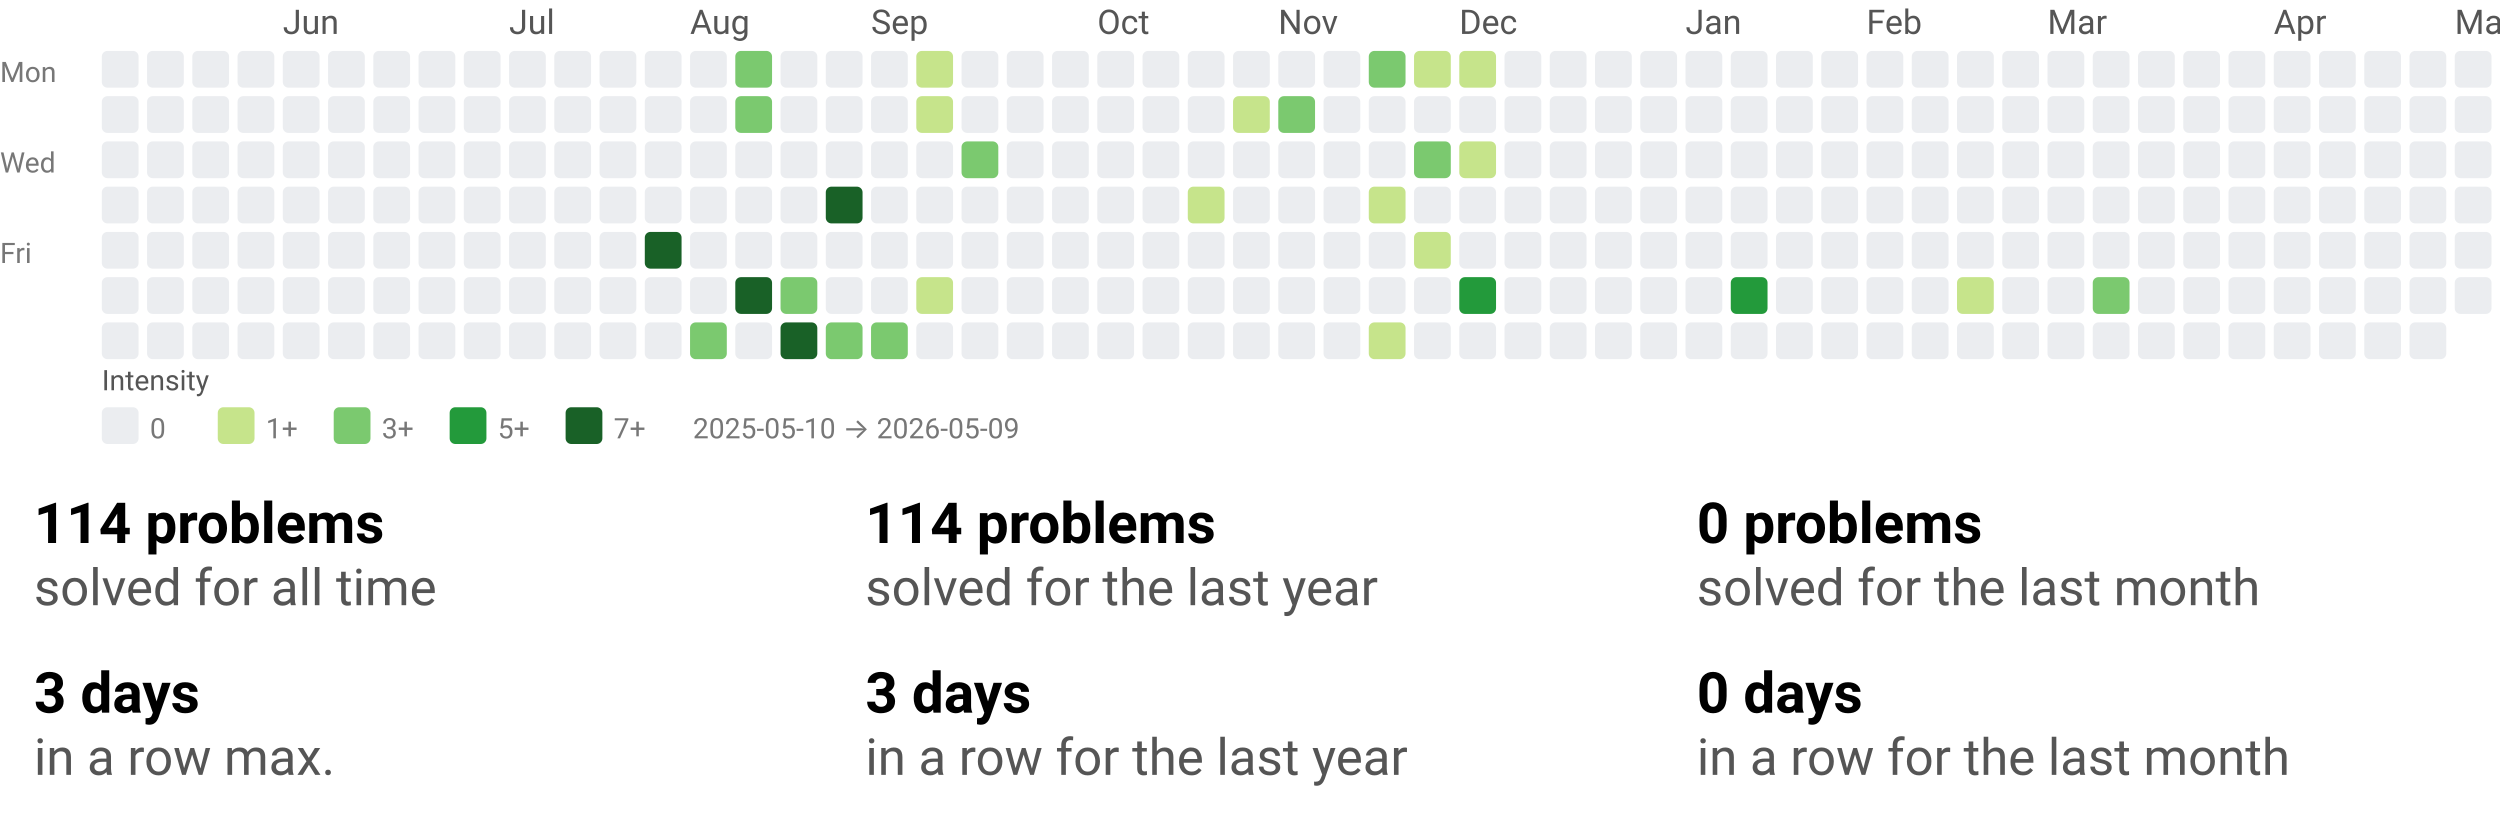
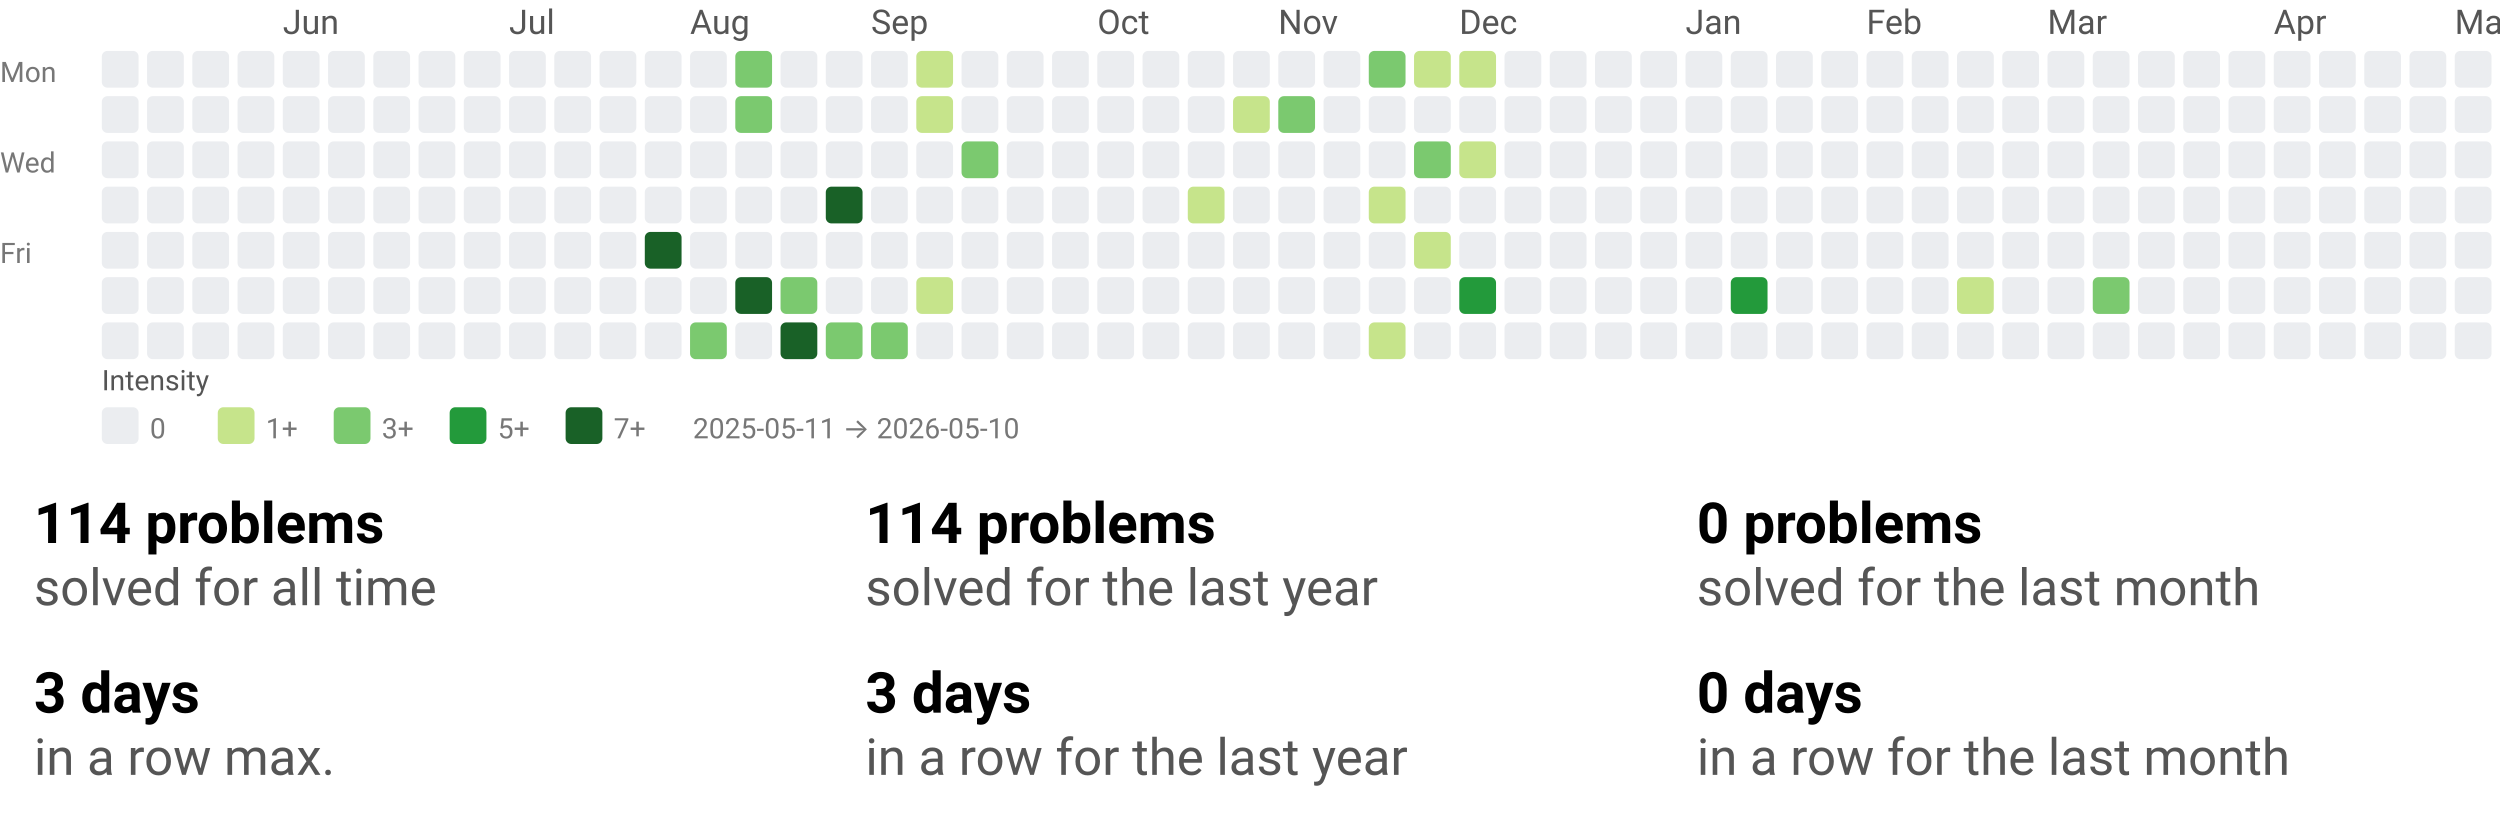
<svg xmlns="http://www.w3.org/2000/svg" width="884" height="290" viewBox="0 0 884 290" role="img" aria-labelledby="t d">
  <style>text{font-family:system-ui,-apple-system, Segoe UI, Roboto, Ubuntu, Cantarell, Noto Sans, sans-serif;}</style>
  <svg width="884" height="158" viewBox="0 0 884 158" role="img" aria-labelledby="title desc">
    <style>text{font-family:system-ui,-apple-system, Segoe UI, Roboto, Ubuntu, Cantarell, Noto Sans, sans-serif;}</style>
    <text x="100" y="12" fill="#555">Jun</text>
    <text x="180" y="12" fill="#555">Jul</text>
    <text x="244" y="12" fill="#555">Aug</text>
    <text x="308" y="12" fill="#555">Sep</text>
    <text x="388" y="12" fill="#555">Oct</text>
    <text x="452" y="12" fill="#555">Nov</text>
    <text x="516" y="12" fill="#555">Dec</text>
    <text x="596" y="12" fill="#555">Jan</text>
    <text x="660" y="12" fill="#555">Feb</text>
    <text x="724" y="12" fill="#555">Mar</text>
    <text x="804" y="12" fill="#555">Apr</text>
    <text x="868" y="12" fill="#555">May</text>
    <text x="0" y="29" font-size="10" fill="#777">Mon</text>
    <text x="0" y="61" font-size="10" fill="#777">Wed</text>
    <text x="0" y="93" font-size="10" fill="#777">Fri</text>
    <rect x="36" y="18" width="13" height="13" rx="2" ry="2" fill="#ebedf0" />
    <rect x="36" y="34" width="13" height="13" rx="2" ry="2" fill="#ebedf0" />
    <rect x="36" y="50" width="13" height="13" rx="2" ry="2" fill="#ebedf0" />
    <rect x="36" y="66" width="13" height="13" rx="2" ry="2" fill="#ebedf0" />
    <rect x="36" y="82" width="13" height="13" rx="2" ry="2" fill="#ebedf0" />
    <rect x="36" y="98" width="13" height="13" rx="2" ry="2" fill="#ebedf0" />
    <rect x="36" y="114" width="13" height="13" rx="2" ry="2" fill="#ebedf0" />
    <rect x="52" y="18" width="13" height="13" rx="2" ry="2" fill="#ebedf0" />
    <rect x="52" y="34" width="13" height="13" rx="2" ry="2" fill="#ebedf0" />
    <rect x="52" y="50" width="13" height="13" rx="2" ry="2" fill="#ebedf0" />
    <rect x="52" y="66" width="13" height="13" rx="2" ry="2" fill="#ebedf0" />
    <rect x="52" y="82" width="13" height="13" rx="2" ry="2" fill="#ebedf0" />
    <rect x="52" y="98" width="13" height="13" rx="2" ry="2" fill="#ebedf0" />
    <rect x="52" y="114" width="13" height="13" rx="2" ry="2" fill="#ebedf0" />
    <rect x="68" y="18" width="13" height="13" rx="2" ry="2" fill="#ebedf0" />
    <rect x="68" y="34" width="13" height="13" rx="2" ry="2" fill="#ebedf0" />
    <rect x="68" y="50" width="13" height="13" rx="2" ry="2" fill="#ebedf0" />
    <rect x="68" y="66" width="13" height="13" rx="2" ry="2" fill="#ebedf0" />
    <rect x="68" y="82" width="13" height="13" rx="2" ry="2" fill="#ebedf0" />
    <rect x="68" y="98" width="13" height="13" rx="2" ry="2" fill="#ebedf0" />
    <rect x="68" y="114" width="13" height="13" rx="2" ry="2" fill="#ebedf0" />
    <rect x="84" y="18" width="13" height="13" rx="2" ry="2" fill="#ebedf0" />
    <rect x="84" y="34" width="13" height="13" rx="2" ry="2" fill="#ebedf0" />
    <rect x="84" y="50" width="13" height="13" rx="2" ry="2" fill="#ebedf0" />
    <rect x="84" y="66" width="13" height="13" rx="2" ry="2" fill="#ebedf0" />
    <rect x="84" y="82" width="13" height="13" rx="2" ry="2" fill="#ebedf0" />
    <rect x="84" y="98" width="13" height="13" rx="2" ry="2" fill="#ebedf0" />
    <rect x="84" y="114" width="13" height="13" rx="2" ry="2" fill="#ebedf0" />
    <rect x="100" y="18" width="13" height="13" rx="2" ry="2" fill="#ebedf0" />
    <rect x="100" y="34" width="13" height="13" rx="2" ry="2" fill="#ebedf0" />
    <rect x="100" y="50" width="13" height="13" rx="2" ry="2" fill="#ebedf0" />
    <rect x="100" y="66" width="13" height="13" rx="2" ry="2" fill="#ebedf0" />
    <rect x="100" y="82" width="13" height="13" rx="2" ry="2" fill="#ebedf0" />
    <rect x="100" y="98" width="13" height="13" rx="2" ry="2" fill="#ebedf0" />
    <rect x="100" y="114" width="13" height="13" rx="2" ry="2" fill="#ebedf0" />
    <rect x="116" y="18" width="13" height="13" rx="2" ry="2" fill="#ebedf0" />
    <rect x="116" y="34" width="13" height="13" rx="2" ry="2" fill="#ebedf0" />
    <rect x="116" y="50" width="13" height="13" rx="2" ry="2" fill="#ebedf0" />
    <rect x="116" y="66" width="13" height="13" rx="2" ry="2" fill="#ebedf0" />
    <rect x="116" y="82" width="13" height="13" rx="2" ry="2" fill="#ebedf0" />
    <rect x="116" y="98" width="13" height="13" rx="2" ry="2" fill="#ebedf0" />
    <rect x="116" y="114" width="13" height="13" rx="2" ry="2" fill="#ebedf0" />
    <rect x="132" y="18" width="13" height="13" rx="2" ry="2" fill="#ebedf0" />
    <rect x="132" y="34" width="13" height="13" rx="2" ry="2" fill="#ebedf0" />
    <rect x="132" y="50" width="13" height="13" rx="2" ry="2" fill="#ebedf0" />
    <rect x="132" y="66" width="13" height="13" rx="2" ry="2" fill="#ebedf0" />
    <rect x="132" y="82" width="13" height="13" rx="2" ry="2" fill="#ebedf0" />
    <rect x="132" y="98" width="13" height="13" rx="2" ry="2" fill="#ebedf0" />
    <rect x="132" y="114" width="13" height="13" rx="2" ry="2" fill="#ebedf0" />
    <rect x="148" y="18" width="13" height="13" rx="2" ry="2" fill="#ebedf0" />
    <rect x="148" y="34" width="13" height="13" rx="2" ry="2" fill="#ebedf0" />
    <rect x="148" y="50" width="13" height="13" rx="2" ry="2" fill="#ebedf0" />
    <rect x="148" y="66" width="13" height="13" rx="2" ry="2" fill="#ebedf0" />
    <rect x="148" y="82" width="13" height="13" rx="2" ry="2" fill="#ebedf0" />
    <rect x="148" y="98" width="13" height="13" rx="2" ry="2" fill="#ebedf0" />
    <rect x="148" y="114" width="13" height="13" rx="2" ry="2" fill="#ebedf0" />
    <rect x="164" y="18" width="13" height="13" rx="2" ry="2" fill="#ebedf0" />
    <rect x="164" y="34" width="13" height="13" rx="2" ry="2" fill="#ebedf0" />
    <rect x="164" y="50" width="13" height="13" rx="2" ry="2" fill="#ebedf0" />
    <rect x="164" y="66" width="13" height="13" rx="2" ry="2" fill="#ebedf0" />
    <rect x="164" y="82" width="13" height="13" rx="2" ry="2" fill="#ebedf0" />
    <rect x="164" y="98" width="13" height="13" rx="2" ry="2" fill="#ebedf0" />
    <rect x="164" y="114" width="13" height="13" rx="2" ry="2" fill="#ebedf0" />
    <rect x="180" y="18" width="13" height="13" rx="2" ry="2" fill="#ebedf0" />
    <rect x="180" y="34" width="13" height="13" rx="2" ry="2" fill="#ebedf0" />
    <rect x="180" y="50" width="13" height="13" rx="2" ry="2" fill="#ebedf0" />
    <rect x="180" y="66" width="13" height="13" rx="2" ry="2" fill="#ebedf0" />
    <rect x="180" y="82" width="13" height="13" rx="2" ry="2" fill="#ebedf0" />
    <rect x="180" y="98" width="13" height="13" rx="2" ry="2" fill="#ebedf0" />
    <rect x="180" y="114" width="13" height="13" rx="2" ry="2" fill="#ebedf0" />
    <rect x="196" y="18" width="13" height="13" rx="2" ry="2" fill="#ebedf0" />
    <rect x="196" y="34" width="13" height="13" rx="2" ry="2" fill="#ebedf0" />
    <rect x="196" y="50" width="13" height="13" rx="2" ry="2" fill="#ebedf0" />
    <rect x="196" y="66" width="13" height="13" rx="2" ry="2" fill="#ebedf0" />
    <rect x="196" y="82" width="13" height="13" rx="2" ry="2" fill="#ebedf0" />
    <rect x="196" y="98" width="13" height="13" rx="2" ry="2" fill="#ebedf0" />
    <rect x="196" y="114" width="13" height="13" rx="2" ry="2" fill="#ebedf0" />
    <rect x="212" y="18" width="13" height="13" rx="2" ry="2" fill="#ebedf0" />
    <rect x="212" y="34" width="13" height="13" rx="2" ry="2" fill="#ebedf0" />
    <rect x="212" y="50" width="13" height="13" rx="2" ry="2" fill="#ebedf0" />
    <rect x="212" y="66" width="13" height="13" rx="2" ry="2" fill="#ebedf0" />
    <rect x="212" y="82" width="13" height="13" rx="2" ry="2" fill="#ebedf0" />
    <rect x="212" y="98" width="13" height="13" rx="2" ry="2" fill="#ebedf0" />
    <rect x="212" y="114" width="13" height="13" rx="2" ry="2" fill="#ebedf0" />
    <rect x="228" y="18" width="13" height="13" rx="2" ry="2" fill="#ebedf0" />
    <rect x="228" y="34" width="13" height="13" rx="2" ry="2" fill="#ebedf0" />
    <rect x="228" y="50" width="13" height="13" rx="2" ry="2" fill="#ebedf0" />
    <rect x="228" y="66" width="13" height="13" rx="2" ry="2" fill="#ebedf0" />
    <rect x="228" y="82" width="13" height="13" rx="2" ry="2" fill="#196127" />
    <rect x="228" y="98" width="13" height="13" rx="2" ry="2" fill="#ebedf0" />
    <rect x="228" y="114" width="13" height="13" rx="2" ry="2" fill="#ebedf0" />
    <rect x="244" y="18" width="13" height="13" rx="2" ry="2" fill="#ebedf0" />
    <rect x="244" y="34" width="13" height="13" rx="2" ry="2" fill="#ebedf0" />
    <rect x="244" y="50" width="13" height="13" rx="2" ry="2" fill="#ebedf0" />
    <rect x="244" y="66" width="13" height="13" rx="2" ry="2" fill="#ebedf0" />
    <rect x="244" y="82" width="13" height="13" rx="2" ry="2" fill="#ebedf0" />
    <rect x="244" y="98" width="13" height="13" rx="2" ry="2" fill="#ebedf0" />
    <rect x="244" y="114" width="13" height="13" rx="2" ry="2" fill="#7bc96f" />
    <rect x="260" y="18" width="13" height="13" rx="2" ry="2" fill="#7bc96f" />
    <rect x="260" y="34" width="13" height="13" rx="2" ry="2" fill="#7bc96f" />
    <rect x="260" y="50" width="13" height="13" rx="2" ry="2" fill="#ebedf0" />
    <rect x="260" y="66" width="13" height="13" rx="2" ry="2" fill="#ebedf0" />
    <rect x="260" y="82" width="13" height="13" rx="2" ry="2" fill="#ebedf0" />
    <rect x="260" y="98" width="13" height="13" rx="2" ry="2" fill="#196127" />
    <rect x="260" y="114" width="13" height="13" rx="2" ry="2" fill="#ebedf0" />
    <rect x="276" y="18" width="13" height="13" rx="2" ry="2" fill="#ebedf0" />
    <rect x="276" y="34" width="13" height="13" rx="2" ry="2" fill="#ebedf0" />
    <rect x="276" y="50" width="13" height="13" rx="2" ry="2" fill="#ebedf0" />
    <rect x="276" y="66" width="13" height="13" rx="2" ry="2" fill="#ebedf0" />
    <rect x="276" y="82" width="13" height="13" rx="2" ry="2" fill="#ebedf0" />
    <rect x="276" y="98" width="13" height="13" rx="2" ry="2" fill="#7bc96f" />
    <rect x="276" y="114" width="13" height="13" rx="2" ry="2" fill="#196127" />
    <rect x="292" y="18" width="13" height="13" rx="2" ry="2" fill="#ebedf0" />
    <rect x="292" y="34" width="13" height="13" rx="2" ry="2" fill="#ebedf0" />
    <rect x="292" y="50" width="13" height="13" rx="2" ry="2" fill="#ebedf0" />
    <rect x="292" y="66" width="13" height="13" rx="2" ry="2" fill="#196127" />
    <rect x="292" y="82" width="13" height="13" rx="2" ry="2" fill="#ebedf0" />
    <rect x="292" y="98" width="13" height="13" rx="2" ry="2" fill="#ebedf0" />
    <rect x="292" y="114" width="13" height="13" rx="2" ry="2" fill="#7bc96f" />
    <rect x="308" y="18" width="13" height="13" rx="2" ry="2" fill="#ebedf0" />
    <rect x="308" y="34" width="13" height="13" rx="2" ry="2" fill="#ebedf0" />
    <rect x="308" y="50" width="13" height="13" rx="2" ry="2" fill="#ebedf0" />
    <rect x="308" y="66" width="13" height="13" rx="2" ry="2" fill="#ebedf0" />
    <rect x="308" y="82" width="13" height="13" rx="2" ry="2" fill="#ebedf0" />
    <rect x="308" y="98" width="13" height="13" rx="2" ry="2" fill="#ebedf0" />
    <rect x="308" y="114" width="13" height="13" rx="2" ry="2" fill="#7bc96f" />
    <rect x="324" y="18" width="13" height="13" rx="2" ry="2" fill="#c6e48b" />
    <rect x="324" y="34" width="13" height="13" rx="2" ry="2" fill="#c6e48b" />
    <rect x="324" y="50" width="13" height="13" rx="2" ry="2" fill="#ebedf0" />
    <rect x="324" y="66" width="13" height="13" rx="2" ry="2" fill="#ebedf0" />
    <rect x="324" y="82" width="13" height="13" rx="2" ry="2" fill="#ebedf0" />
    <rect x="324" y="98" width="13" height="13" rx="2" ry="2" fill="#c6e48b" />
    <rect x="324" y="114" width="13" height="13" rx="2" ry="2" fill="#ebedf0" />
    <rect x="340" y="18" width="13" height="13" rx="2" ry="2" fill="#ebedf0" />
    <rect x="340" y="34" width="13" height="13" rx="2" ry="2" fill="#ebedf0" />
    <rect x="340" y="50" width="13" height="13" rx="2" ry="2" fill="#7bc96f" />
    <rect x="340" y="66" width="13" height="13" rx="2" ry="2" fill="#ebedf0" />
    <rect x="340" y="82" width="13" height="13" rx="2" ry="2" fill="#ebedf0" />
    <rect x="340" y="98" width="13" height="13" rx="2" ry="2" fill="#ebedf0" />
    <rect x="340" y="114" width="13" height="13" rx="2" ry="2" fill="#ebedf0" />
    <rect x="356" y="18" width="13" height="13" rx="2" ry="2" fill="#ebedf0" />
    <rect x="356" y="34" width="13" height="13" rx="2" ry="2" fill="#ebedf0" />
    <rect x="356" y="50" width="13" height="13" rx="2" ry="2" fill="#ebedf0" />
    <rect x="356" y="66" width="13" height="13" rx="2" ry="2" fill="#ebedf0" />
    <rect x="356" y="82" width="13" height="13" rx="2" ry="2" fill="#ebedf0" />
    <rect x="356" y="98" width="13" height="13" rx="2" ry="2" fill="#ebedf0" />
    <rect x="356" y="114" width="13" height="13" rx="2" ry="2" fill="#ebedf0" />
    <rect x="372" y="18" width="13" height="13" rx="2" ry="2" fill="#ebedf0" />
    <rect x="372" y="34" width="13" height="13" rx="2" ry="2" fill="#ebedf0" />
    <rect x="372" y="50" width="13" height="13" rx="2" ry="2" fill="#ebedf0" />
    <rect x="372" y="66" width="13" height="13" rx="2" ry="2" fill="#ebedf0" />
    <rect x="372" y="82" width="13" height="13" rx="2" ry="2" fill="#ebedf0" />
    <rect x="372" y="98" width="13" height="13" rx="2" ry="2" fill="#ebedf0" />
    <rect x="372" y="114" width="13" height="13" rx="2" ry="2" fill="#ebedf0" />
    <rect x="388" y="18" width="13" height="13" rx="2" ry="2" fill="#ebedf0" />
    <rect x="388" y="34" width="13" height="13" rx="2" ry="2" fill="#ebedf0" />
    <rect x="388" y="50" width="13" height="13" rx="2" ry="2" fill="#ebedf0" />
    <rect x="388" y="66" width="13" height="13" rx="2" ry="2" fill="#ebedf0" />
    <rect x="388" y="82" width="13" height="13" rx="2" ry="2" fill="#ebedf0" />
    <rect x="388" y="98" width="13" height="13" rx="2" ry="2" fill="#ebedf0" />
    <rect x="388" y="114" width="13" height="13" rx="2" ry="2" fill="#ebedf0" />
    <rect x="404" y="18" width="13" height="13" rx="2" ry="2" fill="#ebedf0" />
    <rect x="404" y="34" width="13" height="13" rx="2" ry="2" fill="#ebedf0" />
    <rect x="404" y="50" width="13" height="13" rx="2" ry="2" fill="#ebedf0" />
    <rect x="404" y="66" width="13" height="13" rx="2" ry="2" fill="#ebedf0" />
    <rect x="404" y="82" width="13" height="13" rx="2" ry="2" fill="#ebedf0" />
    <rect x="404" y="98" width="13" height="13" rx="2" ry="2" fill="#ebedf0" />
    <rect x="404" y="114" width="13" height="13" rx="2" ry="2" fill="#ebedf0" />
    <rect x="420" y="18" width="13" height="13" rx="2" ry="2" fill="#ebedf0" />
    <rect x="420" y="34" width="13" height="13" rx="2" ry="2" fill="#ebedf0" />
    <rect x="420" y="50" width="13" height="13" rx="2" ry="2" fill="#ebedf0" />
    <rect x="420" y="66" width="13" height="13" rx="2" ry="2" fill="#c6e48b" />
    <rect x="420" y="82" width="13" height="13" rx="2" ry="2" fill="#ebedf0" />
    <rect x="420" y="98" width="13" height="13" rx="2" ry="2" fill="#ebedf0" />
    <rect x="420" y="114" width="13" height="13" rx="2" ry="2" fill="#ebedf0" />
    <rect x="436" y="18" width="13" height="13" rx="2" ry="2" fill="#ebedf0" />
    <rect x="436" y="34" width="13" height="13" rx="2" ry="2" fill="#c6e48b" />
    <rect x="436" y="50" width="13" height="13" rx="2" ry="2" fill="#ebedf0" />
    <rect x="436" y="66" width="13" height="13" rx="2" ry="2" fill="#ebedf0" />
    <rect x="436" y="82" width="13" height="13" rx="2" ry="2" fill="#ebedf0" />
    <rect x="436" y="98" width="13" height="13" rx="2" ry="2" fill="#ebedf0" />
    <rect x="436" y="114" width="13" height="13" rx="2" ry="2" fill="#ebedf0" />
    <rect x="452" y="18" width="13" height="13" rx="2" ry="2" fill="#ebedf0" />
    <rect x="452" y="34" width="13" height="13" rx="2" ry="2" fill="#7bc96f" />
    <rect x="452" y="50" width="13" height="13" rx="2" ry="2" fill="#ebedf0" />
    <rect x="452" y="66" width="13" height="13" rx="2" ry="2" fill="#ebedf0" />
    <rect x="452" y="82" width="13" height="13" rx="2" ry="2" fill="#ebedf0" />
    <rect x="452" y="98" width="13" height="13" rx="2" ry="2" fill="#ebedf0" />
    <rect x="452" y="114" width="13" height="13" rx="2" ry="2" fill="#ebedf0" />
    <rect x="468" y="18" width="13" height="13" rx="2" ry="2" fill="#ebedf0" />
    <rect x="468" y="34" width="13" height="13" rx="2" ry="2" fill="#ebedf0" />
    <rect x="468" y="50" width="13" height="13" rx="2" ry="2" fill="#ebedf0" />
    <rect x="468" y="66" width="13" height="13" rx="2" ry="2" fill="#ebedf0" />
    <rect x="468" y="82" width="13" height="13" rx="2" ry="2" fill="#ebedf0" />
    <rect x="468" y="98" width="13" height="13" rx="2" ry="2" fill="#ebedf0" />
    <rect x="468" y="114" width="13" height="13" rx="2" ry="2" fill="#ebedf0" />
    <rect x="484" y="18" width="13" height="13" rx="2" ry="2" fill="#7bc96f" />
    <rect x="484" y="34" width="13" height="13" rx="2" ry="2" fill="#ebedf0" />
    <rect x="484" y="50" width="13" height="13" rx="2" ry="2" fill="#ebedf0" />
    <rect x="484" y="66" width="13" height="13" rx="2" ry="2" fill="#c6e48b" />
    <rect x="484" y="82" width="13" height="13" rx="2" ry="2" fill="#ebedf0" />
    <rect x="484" y="98" width="13" height="13" rx="2" ry="2" fill="#ebedf0" />
    <rect x="484" y="114" width="13" height="13" rx="2" ry="2" fill="#c6e48b" />
    <rect x="500" y="18" width="13" height="13" rx="2" ry="2" fill="#c6e48b" />
    <rect x="500" y="34" width="13" height="13" rx="2" ry="2" fill="#ebedf0" />
    <rect x="500" y="50" width="13" height="13" rx="2" ry="2" fill="#7bc96f" />
    <rect x="500" y="66" width="13" height="13" rx="2" ry="2" fill="#ebedf0" />
    <rect x="500" y="82" width="13" height="13" rx="2" ry="2" fill="#c6e48b" />
    <rect x="500" y="98" width="13" height="13" rx="2" ry="2" fill="#ebedf0" />
    <rect x="500" y="114" width="13" height="13" rx="2" ry="2" fill="#ebedf0" />
    <rect x="516" y="18" width="13" height="13" rx="2" ry="2" fill="#c6e48b" />
    <rect x="516" y="34" width="13" height="13" rx="2" ry="2" fill="#ebedf0" />
    <rect x="516" y="50" width="13" height="13" rx="2" ry="2" fill="#c6e48b" />
    <rect x="516" y="66" width="13" height="13" rx="2" ry="2" fill="#ebedf0" />
    <rect x="516" y="82" width="13" height="13" rx="2" ry="2" fill="#ebedf0" />
    <rect x="516" y="98" width="13" height="13" rx="2" ry="2" fill="#239a3b" />
    <rect x="516" y="114" width="13" height="13" rx="2" ry="2" fill="#ebedf0" />
    <rect x="532" y="18" width="13" height="13" rx="2" ry="2" fill="#ebedf0" />
    <rect x="532" y="34" width="13" height="13" rx="2" ry="2" fill="#ebedf0" />
    <rect x="532" y="50" width="13" height="13" rx="2" ry="2" fill="#ebedf0" />
    <rect x="532" y="66" width="13" height="13" rx="2" ry="2" fill="#ebedf0" />
    <rect x="532" y="82" width="13" height="13" rx="2" ry="2" fill="#ebedf0" />
    <rect x="532" y="98" width="13" height="13" rx="2" ry="2" fill="#ebedf0" />
    <rect x="532" y="114" width="13" height="13" rx="2" ry="2" fill="#ebedf0" />
    <rect x="548" y="18" width="13" height="13" rx="2" ry="2" fill="#ebedf0" />
    <rect x="548" y="34" width="13" height="13" rx="2" ry="2" fill="#ebedf0" />
    <rect x="548" y="50" width="13" height="13" rx="2" ry="2" fill="#ebedf0" />
    <rect x="548" y="66" width="13" height="13" rx="2" ry="2" fill="#ebedf0" />
    <rect x="548" y="82" width="13" height="13" rx="2" ry="2" fill="#ebedf0" />
    <rect x="548" y="98" width="13" height="13" rx="2" ry="2" fill="#ebedf0" />
    <rect x="548" y="114" width="13" height="13" rx="2" ry="2" fill="#ebedf0" />
    <rect x="564" y="18" width="13" height="13" rx="2" ry="2" fill="#ebedf0" />
    <rect x="564" y="34" width="13" height="13" rx="2" ry="2" fill="#ebedf0" />
    <rect x="564" y="50" width="13" height="13" rx="2" ry="2" fill="#ebedf0" />
    <rect x="564" y="66" width="13" height="13" rx="2" ry="2" fill="#ebedf0" />
    <rect x="564" y="82" width="13" height="13" rx="2" ry="2" fill="#ebedf0" />
    <rect x="564" y="98" width="13" height="13" rx="2" ry="2" fill="#ebedf0" />
    <rect x="564" y="114" width="13" height="13" rx="2" ry="2" fill="#ebedf0" />
    <rect x="580" y="18" width="13" height="13" rx="2" ry="2" fill="#ebedf0" />
    <rect x="580" y="34" width="13" height="13" rx="2" ry="2" fill="#ebedf0" />
    <rect x="580" y="50" width="13" height="13" rx="2" ry="2" fill="#ebedf0" />
    <rect x="580" y="66" width="13" height="13" rx="2" ry="2" fill="#ebedf0" />
    <rect x="580" y="82" width="13" height="13" rx="2" ry="2" fill="#ebedf0" />
    <rect x="580" y="98" width="13" height="13" rx="2" ry="2" fill="#ebedf0" />
    <rect x="580" y="114" width="13" height="13" rx="2" ry="2" fill="#ebedf0" />
    <rect x="596" y="18" width="13" height="13" rx="2" ry="2" fill="#ebedf0" />
    <rect x="596" y="34" width="13" height="13" rx="2" ry="2" fill="#ebedf0" />
    <rect x="596" y="50" width="13" height="13" rx="2" ry="2" fill="#ebedf0" />
    <rect x="596" y="66" width="13" height="13" rx="2" ry="2" fill="#ebedf0" />
    <rect x="596" y="82" width="13" height="13" rx="2" ry="2" fill="#ebedf0" />
    <rect x="596" y="98" width="13" height="13" rx="2" ry="2" fill="#ebedf0" />
    <rect x="596" y="114" width="13" height="13" rx="2" ry="2" fill="#ebedf0" />
    <rect x="612" y="18" width="13" height="13" rx="2" ry="2" fill="#ebedf0" />
    <rect x="612" y="34" width="13" height="13" rx="2" ry="2" fill="#ebedf0" />
    <rect x="612" y="50" width="13" height="13" rx="2" ry="2" fill="#ebedf0" />
    <rect x="612" y="66" width="13" height="13" rx="2" ry="2" fill="#ebedf0" />
    <rect x="612" y="82" width="13" height="13" rx="2" ry="2" fill="#ebedf0" />
    <rect x="612" y="98" width="13" height="13" rx="2" ry="2" fill="#239a3b" />
    <rect x="612" y="114" width="13" height="13" rx="2" ry="2" fill="#ebedf0" />
    <rect x="628" y="18" width="13" height="13" rx="2" ry="2" fill="#ebedf0" />
    <rect x="628" y="34" width="13" height="13" rx="2" ry="2" fill="#ebedf0" />
    <rect x="628" y="50" width="13" height="13" rx="2" ry="2" fill="#ebedf0" />
    <rect x="628" y="66" width="13" height="13" rx="2" ry="2" fill="#ebedf0" />
    <rect x="628" y="82" width="13" height="13" rx="2" ry="2" fill="#ebedf0" />
    <rect x="628" y="98" width="13" height="13" rx="2" ry="2" fill="#ebedf0" />
    <rect x="628" y="114" width="13" height="13" rx="2" ry="2" fill="#ebedf0" />
    <rect x="644" y="18" width="13" height="13" rx="2" ry="2" fill="#ebedf0" />
    <rect x="644" y="34" width="13" height="13" rx="2" ry="2" fill="#ebedf0" />
    <rect x="644" y="50" width="13" height="13" rx="2" ry="2" fill="#ebedf0" />
    <rect x="644" y="66" width="13" height="13" rx="2" ry="2" fill="#ebedf0" />
    <rect x="644" y="82" width="13" height="13" rx="2" ry="2" fill="#ebedf0" />
    <rect x="644" y="98" width="13" height="13" rx="2" ry="2" fill="#ebedf0" />
    <rect x="644" y="114" width="13" height="13" rx="2" ry="2" fill="#ebedf0" />
    <rect x="660" y="18" width="13" height="13" rx="2" ry="2" fill="#ebedf0" />
    <rect x="660" y="34" width="13" height="13" rx="2" ry="2" fill="#ebedf0" />
    <rect x="660" y="50" width="13" height="13" rx="2" ry="2" fill="#ebedf0" />
    <rect x="660" y="66" width="13" height="13" rx="2" ry="2" fill="#ebedf0" />
    <rect x="660" y="82" width="13" height="13" rx="2" ry="2" fill="#ebedf0" />
    <rect x="660" y="98" width="13" height="13" rx="2" ry="2" fill="#ebedf0" />
    <rect x="660" y="114" width="13" height="13" rx="2" ry="2" fill="#ebedf0" />
    <rect x="676" y="18" width="13" height="13" rx="2" ry="2" fill="#ebedf0" />
    <rect x="676" y="34" width="13" height="13" rx="2" ry="2" fill="#ebedf0" />
    <rect x="676" y="50" width="13" height="13" rx="2" ry="2" fill="#ebedf0" />
    <rect x="676" y="66" width="13" height="13" rx="2" ry="2" fill="#ebedf0" />
    <rect x="676" y="82" width="13" height="13" rx="2" ry="2" fill="#ebedf0" />
    <rect x="676" y="98" width="13" height="13" rx="2" ry="2" fill="#ebedf0" />
    <rect x="676" y="114" width="13" height="13" rx="2" ry="2" fill="#ebedf0" />
    <rect x="692" y="18" width="13" height="13" rx="2" ry="2" fill="#ebedf0" />
    <rect x="692" y="34" width="13" height="13" rx="2" ry="2" fill="#ebedf0" />
    <rect x="692" y="50" width="13" height="13" rx="2" ry="2" fill="#ebedf0" />
    <rect x="692" y="66" width="13" height="13" rx="2" ry="2" fill="#ebedf0" />
    <rect x="692" y="82" width="13" height="13" rx="2" ry="2" fill="#ebedf0" />
    <rect x="692" y="98" width="13" height="13" rx="2" ry="2" fill="#c6e48b" />
    <rect x="692" y="114" width="13" height="13" rx="2" ry="2" fill="#ebedf0" />
    <rect x="708" y="18" width="13" height="13" rx="2" ry="2" fill="#ebedf0" />
    <rect x="708" y="34" width="13" height="13" rx="2" ry="2" fill="#ebedf0" />
    <rect x="708" y="50" width="13" height="13" rx="2" ry="2" fill="#ebedf0" />
    <rect x="708" y="66" width="13" height="13" rx="2" ry="2" fill="#ebedf0" />
    <rect x="708" y="82" width="13" height="13" rx="2" ry="2" fill="#ebedf0" />
    <rect x="708" y="98" width="13" height="13" rx="2" ry="2" fill="#ebedf0" />
    <rect x="708" y="114" width="13" height="13" rx="2" ry="2" fill="#ebedf0" />
    <rect x="724" y="18" width="13" height="13" rx="2" ry="2" fill="#ebedf0" />
    <rect x="724" y="34" width="13" height="13" rx="2" ry="2" fill="#ebedf0" />
    <rect x="724" y="50" width="13" height="13" rx="2" ry="2" fill="#ebedf0" />
    <rect x="724" y="66" width="13" height="13" rx="2" ry="2" fill="#ebedf0" />
    <rect x="724" y="82" width="13" height="13" rx="2" ry="2" fill="#ebedf0" />
    <rect x="724" y="98" width="13" height="13" rx="2" ry="2" fill="#ebedf0" />
    <rect x="724" y="114" width="13" height="13" rx="2" ry="2" fill="#ebedf0" />
    <rect x="740" y="18" width="13" height="13" rx="2" ry="2" fill="#ebedf0" />
    <rect x="740" y="34" width="13" height="13" rx="2" ry="2" fill="#ebedf0" />
    <rect x="740" y="50" width="13" height="13" rx="2" ry="2" fill="#ebedf0" />
    <rect x="740" y="66" width="13" height="13" rx="2" ry="2" fill="#ebedf0" />
    <rect x="740" y="82" width="13" height="13" rx="2" ry="2" fill="#ebedf0" />
    <rect x="740" y="98" width="13" height="13" rx="2" ry="2" fill="#7bc96f" />
    <rect x="740" y="114" width="13" height="13" rx="2" ry="2" fill="#ebedf0" />
    <rect x="756" y="18" width="13" height="13" rx="2" ry="2" fill="#ebedf0" />
    <rect x="756" y="34" width="13" height="13" rx="2" ry="2" fill="#ebedf0" />
    <rect x="756" y="50" width="13" height="13" rx="2" ry="2" fill="#ebedf0" />
    <rect x="756" y="66" width="13" height="13" rx="2" ry="2" fill="#ebedf0" />
    <rect x="756" y="82" width="13" height="13" rx="2" ry="2" fill="#ebedf0" />
    <rect x="756" y="98" width="13" height="13" rx="2" ry="2" fill="#ebedf0" />
    <rect x="756" y="114" width="13" height="13" rx="2" ry="2" fill="#ebedf0" />
    <rect x="772" y="18" width="13" height="13" rx="2" ry="2" fill="#ebedf0" />
    <rect x="772" y="34" width="13" height="13" rx="2" ry="2" fill="#ebedf0" />
    <rect x="772" y="50" width="13" height="13" rx="2" ry="2" fill="#ebedf0" />
    <rect x="772" y="66" width="13" height="13" rx="2" ry="2" fill="#ebedf0" />
    <rect x="772" y="82" width="13" height="13" rx="2" ry="2" fill="#ebedf0" />
    <rect x="772" y="98" width="13" height="13" rx="2" ry="2" fill="#ebedf0" />
    <rect x="772" y="114" width="13" height="13" rx="2" ry="2" fill="#ebedf0" />
    <rect x="788" y="18" width="13" height="13" rx="2" ry="2" fill="#ebedf0" />
    <rect x="788" y="34" width="13" height="13" rx="2" ry="2" fill="#ebedf0" />
    <rect x="788" y="50" width="13" height="13" rx="2" ry="2" fill="#ebedf0" />
    <rect x="788" y="66" width="13" height="13" rx="2" ry="2" fill="#ebedf0" />
    <rect x="788" y="82" width="13" height="13" rx="2" ry="2" fill="#ebedf0" />
    <rect x="788" y="98" width="13" height="13" rx="2" ry="2" fill="#ebedf0" />
    <rect x="788" y="114" width="13" height="13" rx="2" ry="2" fill="#ebedf0" />
    <rect x="804" y="18" width="13" height="13" rx="2" ry="2" fill="#ebedf0" />
    <rect x="804" y="34" width="13" height="13" rx="2" ry="2" fill="#ebedf0" />
    <rect x="804" y="50" width="13" height="13" rx="2" ry="2" fill="#ebedf0" />
    <rect x="804" y="66" width="13" height="13" rx="2" ry="2" fill="#ebedf0" />
    <rect x="804" y="82" width="13" height="13" rx="2" ry="2" fill="#ebedf0" />
    <rect x="804" y="98" width="13" height="13" rx="2" ry="2" fill="#ebedf0" />
    <rect x="804" y="114" width="13" height="13" rx="2" ry="2" fill="#ebedf0" />
    <rect x="820" y="18" width="13" height="13" rx="2" ry="2" fill="#ebedf0" />
    <rect x="820" y="34" width="13" height="13" rx="2" ry="2" fill="#ebedf0" />
    <rect x="820" y="50" width="13" height="13" rx="2" ry="2" fill="#ebedf0" />
    <rect x="820" y="66" width="13" height="13" rx="2" ry="2" fill="#ebedf0" />
    <rect x="820" y="82" width="13" height="13" rx="2" ry="2" fill="#ebedf0" />
    <rect x="820" y="98" width="13" height="13" rx="2" ry="2" fill="#ebedf0" />
    <rect x="820" y="114" width="13" height="13" rx="2" ry="2" fill="#ebedf0" />
    <rect x="836" y="18" width="13" height="13" rx="2" ry="2" fill="#ebedf0" />
    <rect x="836" y="34" width="13" height="13" rx="2" ry="2" fill="#ebedf0" />
    <rect x="836" y="50" width="13" height="13" rx="2" ry="2" fill="#ebedf0" />
    <rect x="836" y="66" width="13" height="13" rx="2" ry="2" fill="#ebedf0" />
    <rect x="836" y="82" width="13" height="13" rx="2" ry="2" fill="#ebedf0" />
    <rect x="836" y="98" width="13" height="13" rx="2" ry="2" fill="#ebedf0" />
    <rect x="836" y="114" width="13" height="13" rx="2" ry="2" fill="#ebedf0" />
    <rect x="852" y="18" width="13" height="13" rx="2" ry="2" fill="#ebedf0" />
    <rect x="852" y="34" width="13" height="13" rx="2" ry="2" fill="#ebedf0" />
    <rect x="852" y="50" width="13" height="13" rx="2" ry="2" fill="#ebedf0" />
    <rect x="852" y="66" width="13" height="13" rx="2" ry="2" fill="#ebedf0" />
    <rect x="852" y="82" width="13" height="13" rx="2" ry="2" fill="#ebedf0" />
    <rect x="852" y="98" width="13" height="13" rx="2" ry="2" fill="#ebedf0" />
    <rect x="852" y="114" width="13" height="13" rx="2" ry="2" fill="#ebedf0" />
    <rect x="868" y="18" width="13" height="13" rx="2" ry="2" fill="#ebedf0" />
    <rect x="868" y="34" width="13" height="13" rx="2" ry="2" fill="#ebedf0" />
    <rect x="868" y="50" width="13" height="13" rx="2" ry="2" fill="#ebedf0" />
    <rect x="868" y="66" width="13" height="13" rx="2" ry="2" fill="#ebedf0" />
    <rect x="868" y="82" width="13" height="13" rx="2" ry="2" fill="#ebedf0" />
    <rect x="868" y="98" width="13" height="13" rx="2" ry="2" fill="#ebedf0" />
+     <rect x="868" y="114" width="13" height="13" rx="2" ry="2" fill="#ebedf0" />
    <text x="36" y="138" font-size="10" fill="#555">Intensity</text>
    <g>
      <rect x="36" y="144" width="13" height="13" rx="2" ry="2" fill="#ebedf0" />
      <text x="53" y="155" font-size="10" fill="#777">0</text>
    </g>
    <g>
      <rect x="77" y="144" width="13" height="13" rx="2" ry="2" fill="#c6e48b" />
      <text x="94" y="155" font-size="10" fill="#777">1+</text>
    </g>
    <g>
      <rect x="118" y="144" width="13" height="13" rx="2" ry="2" fill="#7bc96f" />
      <text x="135" y="155" font-size="10" fill="#777">3+</text>
    </g>
    <g>
      <rect x="159" y="144" width="13" height="13" rx="2" ry="2" fill="#239a3b" />
      <text x="176" y="155" font-size="10" fill="#777">5+</text>
    </g>
    <g>
      <rect x="200" y="144" width="13" height="13" rx="2" ry="2" fill="#196127" />
      <text x="217" y="155" font-size="10" fill="#777">7+</text>
    </g>
-     <text x="245" y="155" font-size="10" fill="#777">2025-05-10 → 2026-05-09</text>
+     <text x="245" y="155" font-size="10" fill="#777">2025-05-11 → 2026-05-10</text>
  </svg>
  <text x="12" y="192" font-size="20" font-weight="600">114 problems</text>
  <text x="12" y="214" fill="#555" font-size="18">solved for all time</text>
  <text x="306" y="192" font-size="20" font-weight="600">114 problems</text>
  <text x="306" y="214" fill="#555" font-size="18">solved for the last year</text>
  <text x="600" y="192" font-size="20" font-weight="600">0 problems</text>
  <text x="600" y="214" fill="#555" font-size="18">solved for the last month</text>
  <text x="12" y="252" font-size="20" font-weight="600">3 days</text>
  <text x="12" y="274" fill="#555" font-size="18">in a row max.</text>
  <text x="306" y="252" font-size="20" font-weight="600">3 days</text>
  <text x="306" y="274" fill="#555" font-size="18">in a row for the last year</text>
  <text x="600" y="252" font-size="20" font-weight="600">0 days</text>
  <text x="600" y="274" fill="#555" font-size="18">in a row for the last month</text>
</svg>
